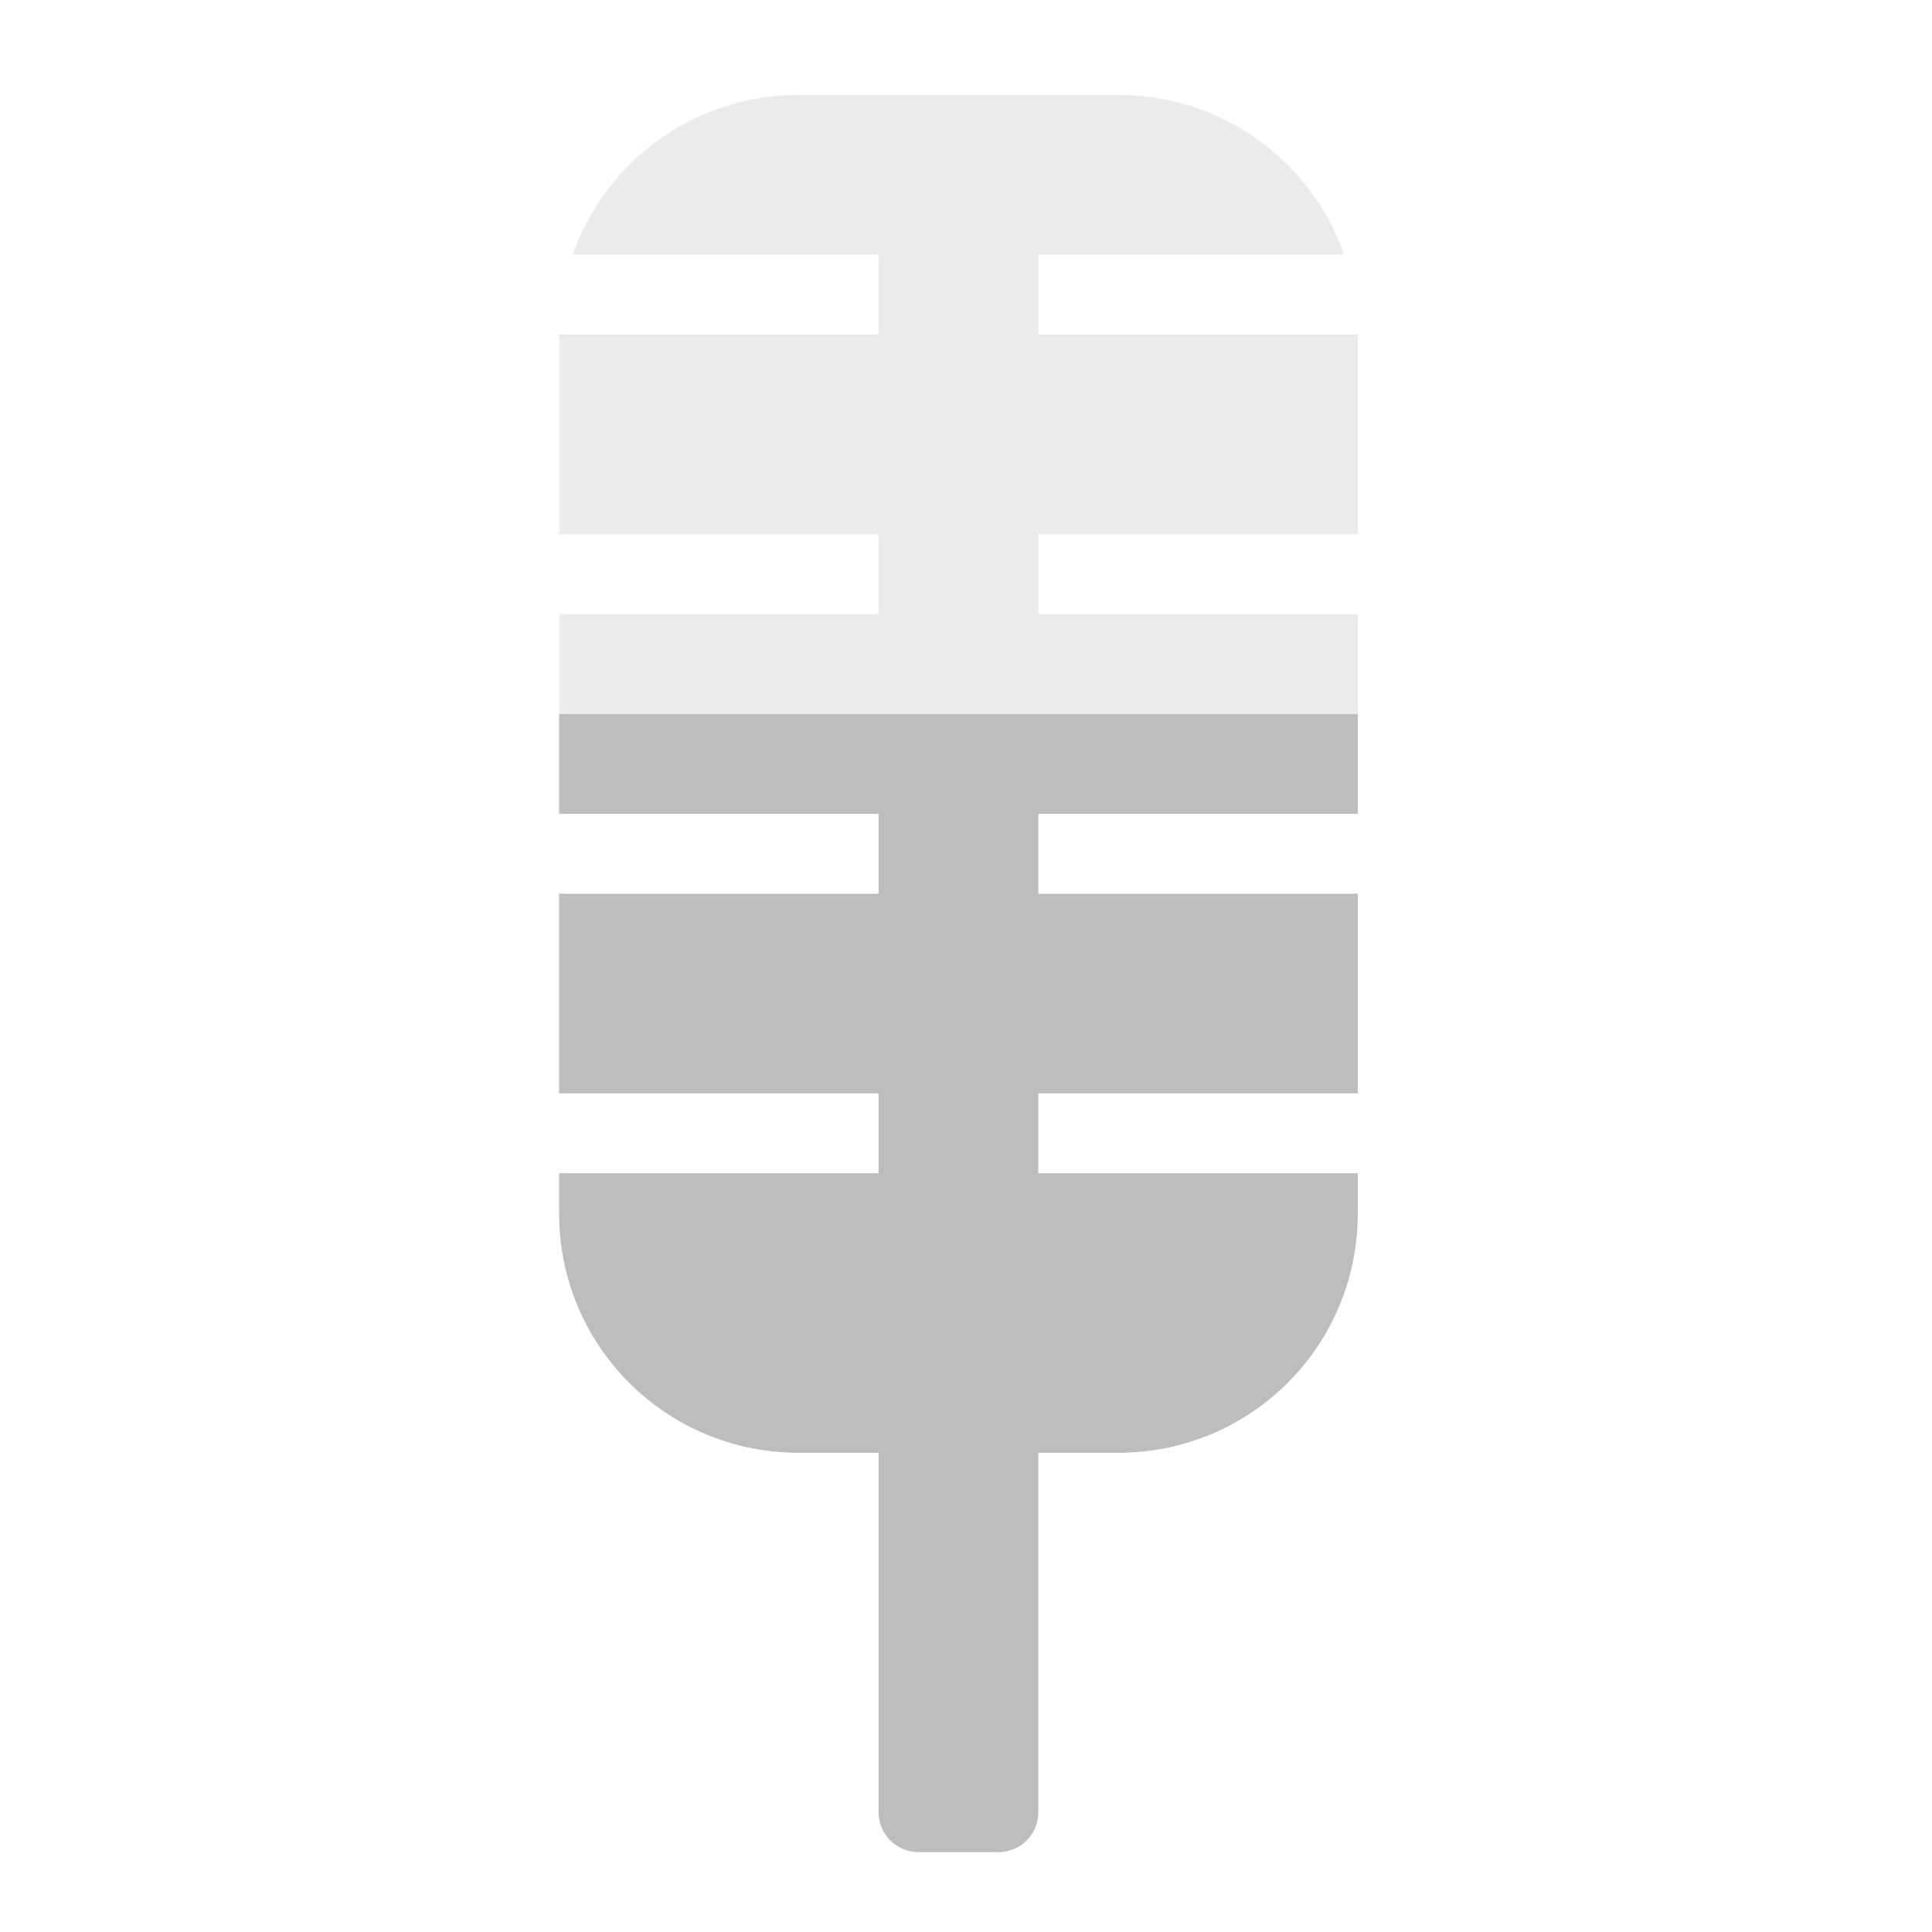
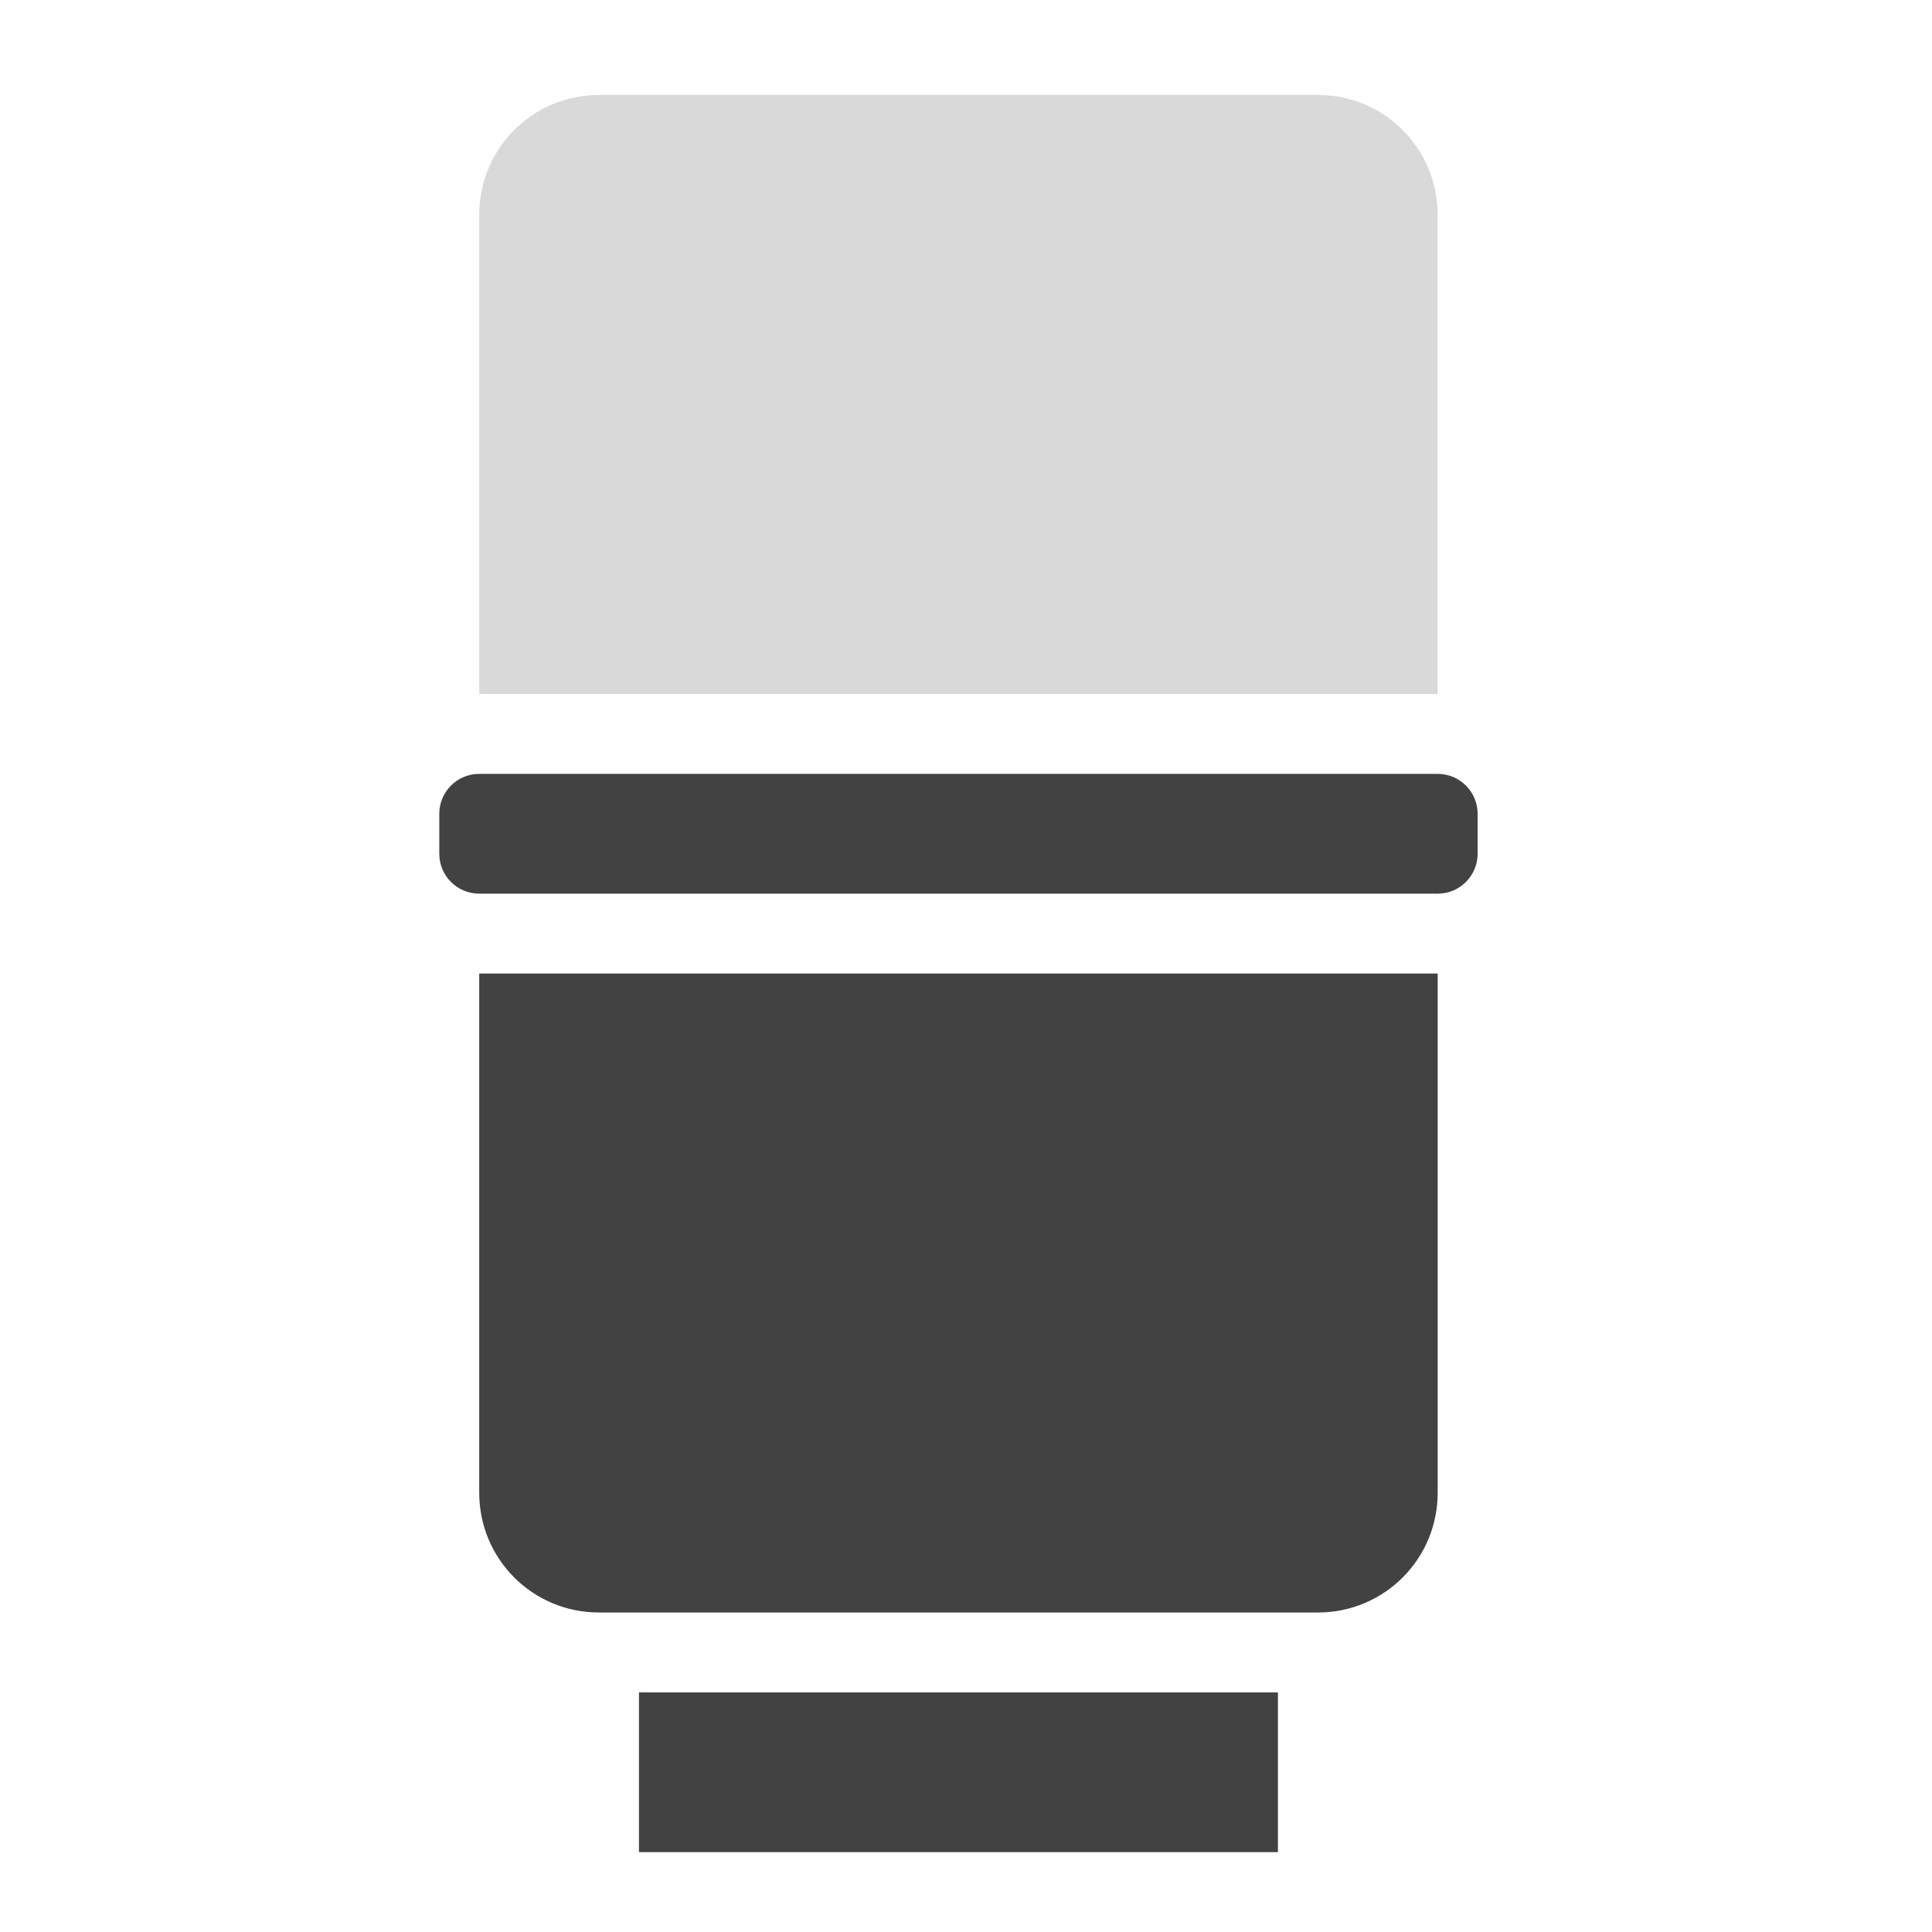
<svg xmlns="http://www.w3.org/2000/svg" width="512mm" height="512mm" viewBox="0 0 512 512" version="1.1" id="svg3705">
  <defs id="defs3699" />
  <g id="layer1" transform="translate(0,215)">
-     <path style="opacity:1;fill:#bdbdbd;fill-opacity:1;stroke:none;stroke-width:1.002;stroke-linecap:round;stroke-linejoin:round;stroke-miterlimit:4;stroke-dasharray:none;stroke-opacity:1;paint-order:normal" d="M 560 715.117 L 560 815.117 L 880 815.117 L 880 895.117 L 560 895.117 L 560 1095.119 L 880 1095.119 L 880 1175.117 L 560 1175.117 L 560 1215.119 C 560 1348.079 667.04 1455.119 800 1455.119 L 880 1455.119 L 880 1815.119 C 880 1837.279 897.84 1855.119 920 1855.119 L 1000 1855.119 C 1022.16 1855.119 1040 1837.279 1040 1815.119 L 1040 1455.119 L 1120 1455.119 C 1252.96 1455.119 1360 1348.079 1360 1215.119 L 1360 1175.117 L 1040 1175.117 L 1040 1095.119 L 1360 1095.119 L 1360 895.117 L 1040 895.117 L 1040 815.117 L 1360 815.117 L 1360 715.117 L 560 715.117 z " transform="matrix(0.2645833,0,0,0.2645833,0,-215)" id="rect834" />
-     <path style="opacity:0.3;fill:#bdbdbd;fill-opacity:1;stroke:none;stroke-width:1.002;stroke-linecap:round;stroke-linejoin:round;stroke-miterlimit:4;stroke-dasharray:none;stroke-opacity:1;paint-order:normal" d="M 800 95.117 C 798.615 95.117 797.234 95.135 795.857 95.17 C 692.791 96.899 605.952 162.966 573.574 255.117 L 880 255.117 L 880 335.117 L 560 335.117 L 560 535.117 L 880 535.117 L 880 615.117 L 560 615.117 L 560 715.117 L 1360 715.117 L 1360 615.117 L 1040 615.117 L 1040 535.117 L 1360 535.117 L 1360 335.117 L 1040 335.117 L 1040 255.117 L 1346.426 255.117 C 1314.048 162.966 1227.209 96.899 1124.143 95.17 C 1122.766 95.135 1121.385 95.117 1120 95.117 L 800 95.117 z " transform="matrix(0.2645833,0,0,0.2645833,0,-215)" id="path927" />
+     <rect style="opacity:1;fill:#424242;fill-opacity:1;stroke:none;stroke-width:3;stroke-linecap:round;stroke-linejoin:round;stroke-miterlimit:4;stroke-dasharray:none;stroke-opacity:1;paint-order:normal" id="rect835" width="169.333" height="42.333" x="169.333" y="233.5" rx="0.529" ry="0" />
+     <path style="opacity:1;fill:#424242;fill-opacity:1;stroke:none;stroke-width:11.339;stroke-linecap:round;stroke-linejoin:round;stroke-miterlimit:4;stroke-dasharray:none;stroke-opacity:1;paint-order:normal" d="M 480,975.118 480,1495.117 c 0,66.48 53.52,120 120,120 h 720 c 66.48,0 120,-53.52 120,-120 l 0,-519.999 z" transform="matrix(0.2645833,0,0,0.2645833,0,-215)" id="rect999" />
+     <path id="path1012" d="m 127,-31.083 0,-127 c 0,-17.59 14.161,-31.75 31.75,-31.75 h 190.5 c 17.59,0 31.75,14.161 31.75,31.75 l 0,127 z" style="opacity:1;fill:#424242;fill-opacity:0.196;stroke:none;stroke-width:3;stroke-linecap:round;stroke-linejoin:round;stroke-miterlimit:4;stroke-dasharray:none;stroke-opacity:1;paint-order:normal" />
+     <rect style="opacity:1;fill:#424242;fill-opacity:1;stroke:none;stroke-width:3;stroke-linecap:round;stroke-linejoin:round;stroke-miterlimit:4;stroke-dasharray:none;stroke-opacity:1;paint-order:normal" id="rect1014" width="275.167" height="31.75" x="116.417" y="-9.917" rx="10.583" ry="10.583" />
  </g>
</svg>
